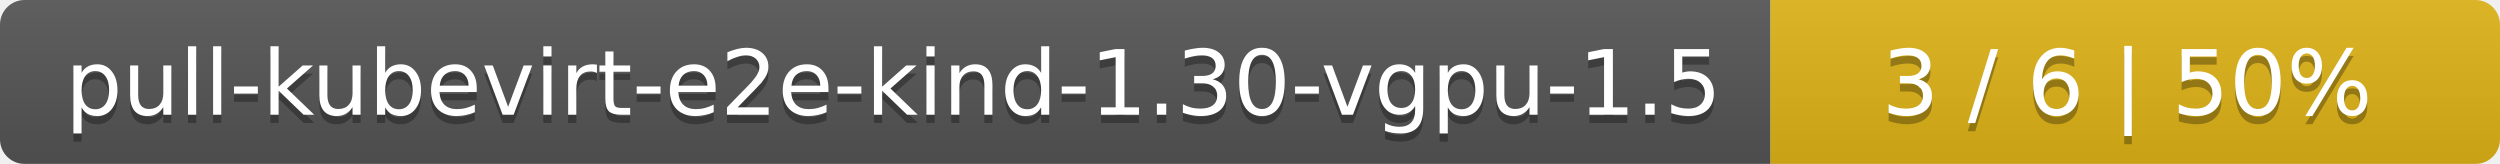
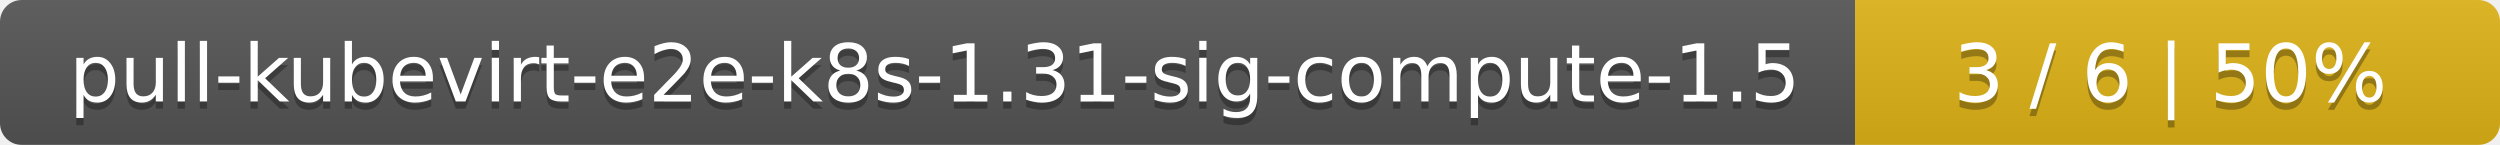
- <svg xmlns="http://www.w3.org/2000/svg" width="305" height="20">
+ <svg xmlns="http://www.w3.org/2000/svg" width="345" height="20">
  <linearGradient id="smooth" x2="0" y2="100%">
    <stop offset="0" stop-color="#bbb" stop-opacity=".1" />
    <stop offset="1" stop-opacity=".1" />
  </linearGradient>
  <mask id="round">
-     <rect width="305" height="20" rx="3" fill="#fff" />
+     <rect width="345" height="20" rx="3" fill="#fff" />
  </mask>
  <g mask="url(#round)">
-     <rect width="216" height="20" fill="#555" />
-     <rect x="216" width="89" height="20" fill="#dfb317" />
-     <rect width="305" height="20" fill="url(#smooth)" />
+     <rect width="256" height="20" fill="#555" />
+     <rect x="256" width="89" height="20" fill="#dfb317" />
+     <rect width="345" height="20" fill="url(#smooth)" />
  </g>
  <g fill="#fff" text-anchor="middle" font-family="DejaVu Sans,Verdana,Geneva,sans-serif" font-size="11">
-     <text x="109" y="15" fill="#010101" fill-opacity=".3">pull-kubevirt-e2e-kind-1.30-vgpu-1.5</text>
-     <text x="109" y="14">pull-kubevirt-e2e-kind-1.30-vgpu-1.5</text>
-     <text x="259.5" y="15" fill="#010101" fill-opacity=".3">3 / 6    |    50%</text>
-     <text x="259.5" y="14">3 / 6    |    50%</text>
+     <text x="129" y="15" fill="#010101" fill-opacity=".3">pull-kubevirt-e2e-k8s-1.31-sig-compute-1.5</text>
+     <text x="129" y="14">pull-kubevirt-e2e-k8s-1.31-sig-compute-1.5</text>
+     <text x="299.5" y="15" fill="#010101" fill-opacity=".3">3 / 6    |    50%</text>
+     <text x="299.5" y="14">3 / 6    |    50%</text>
  </g>
</svg>
